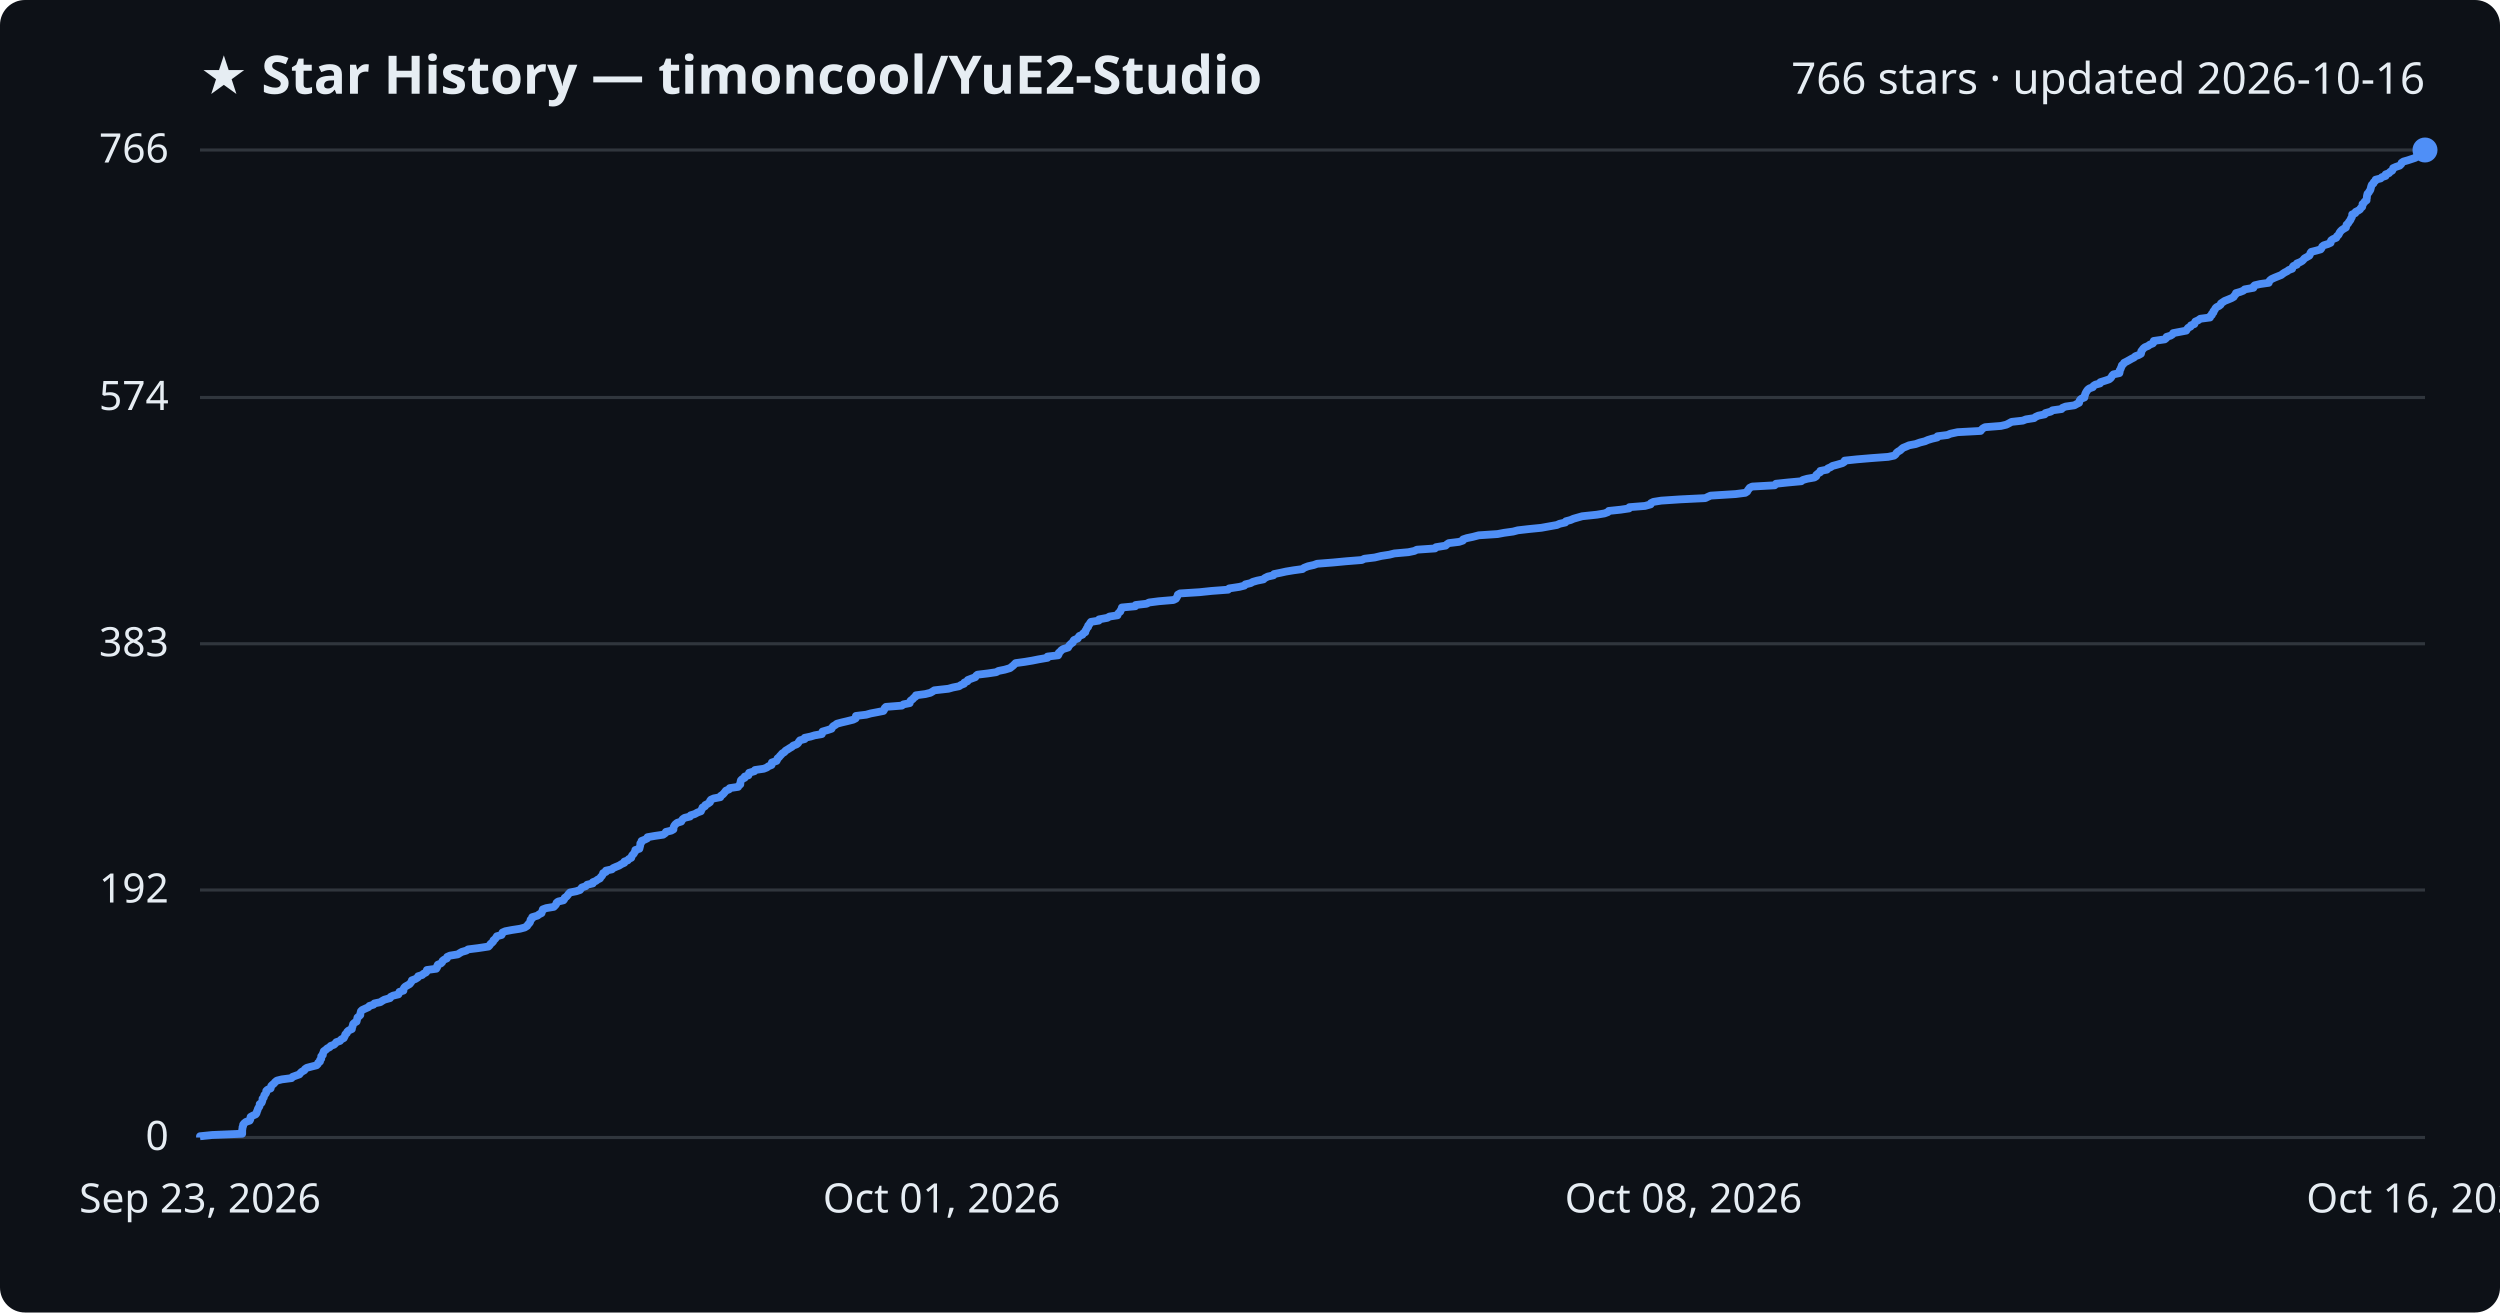
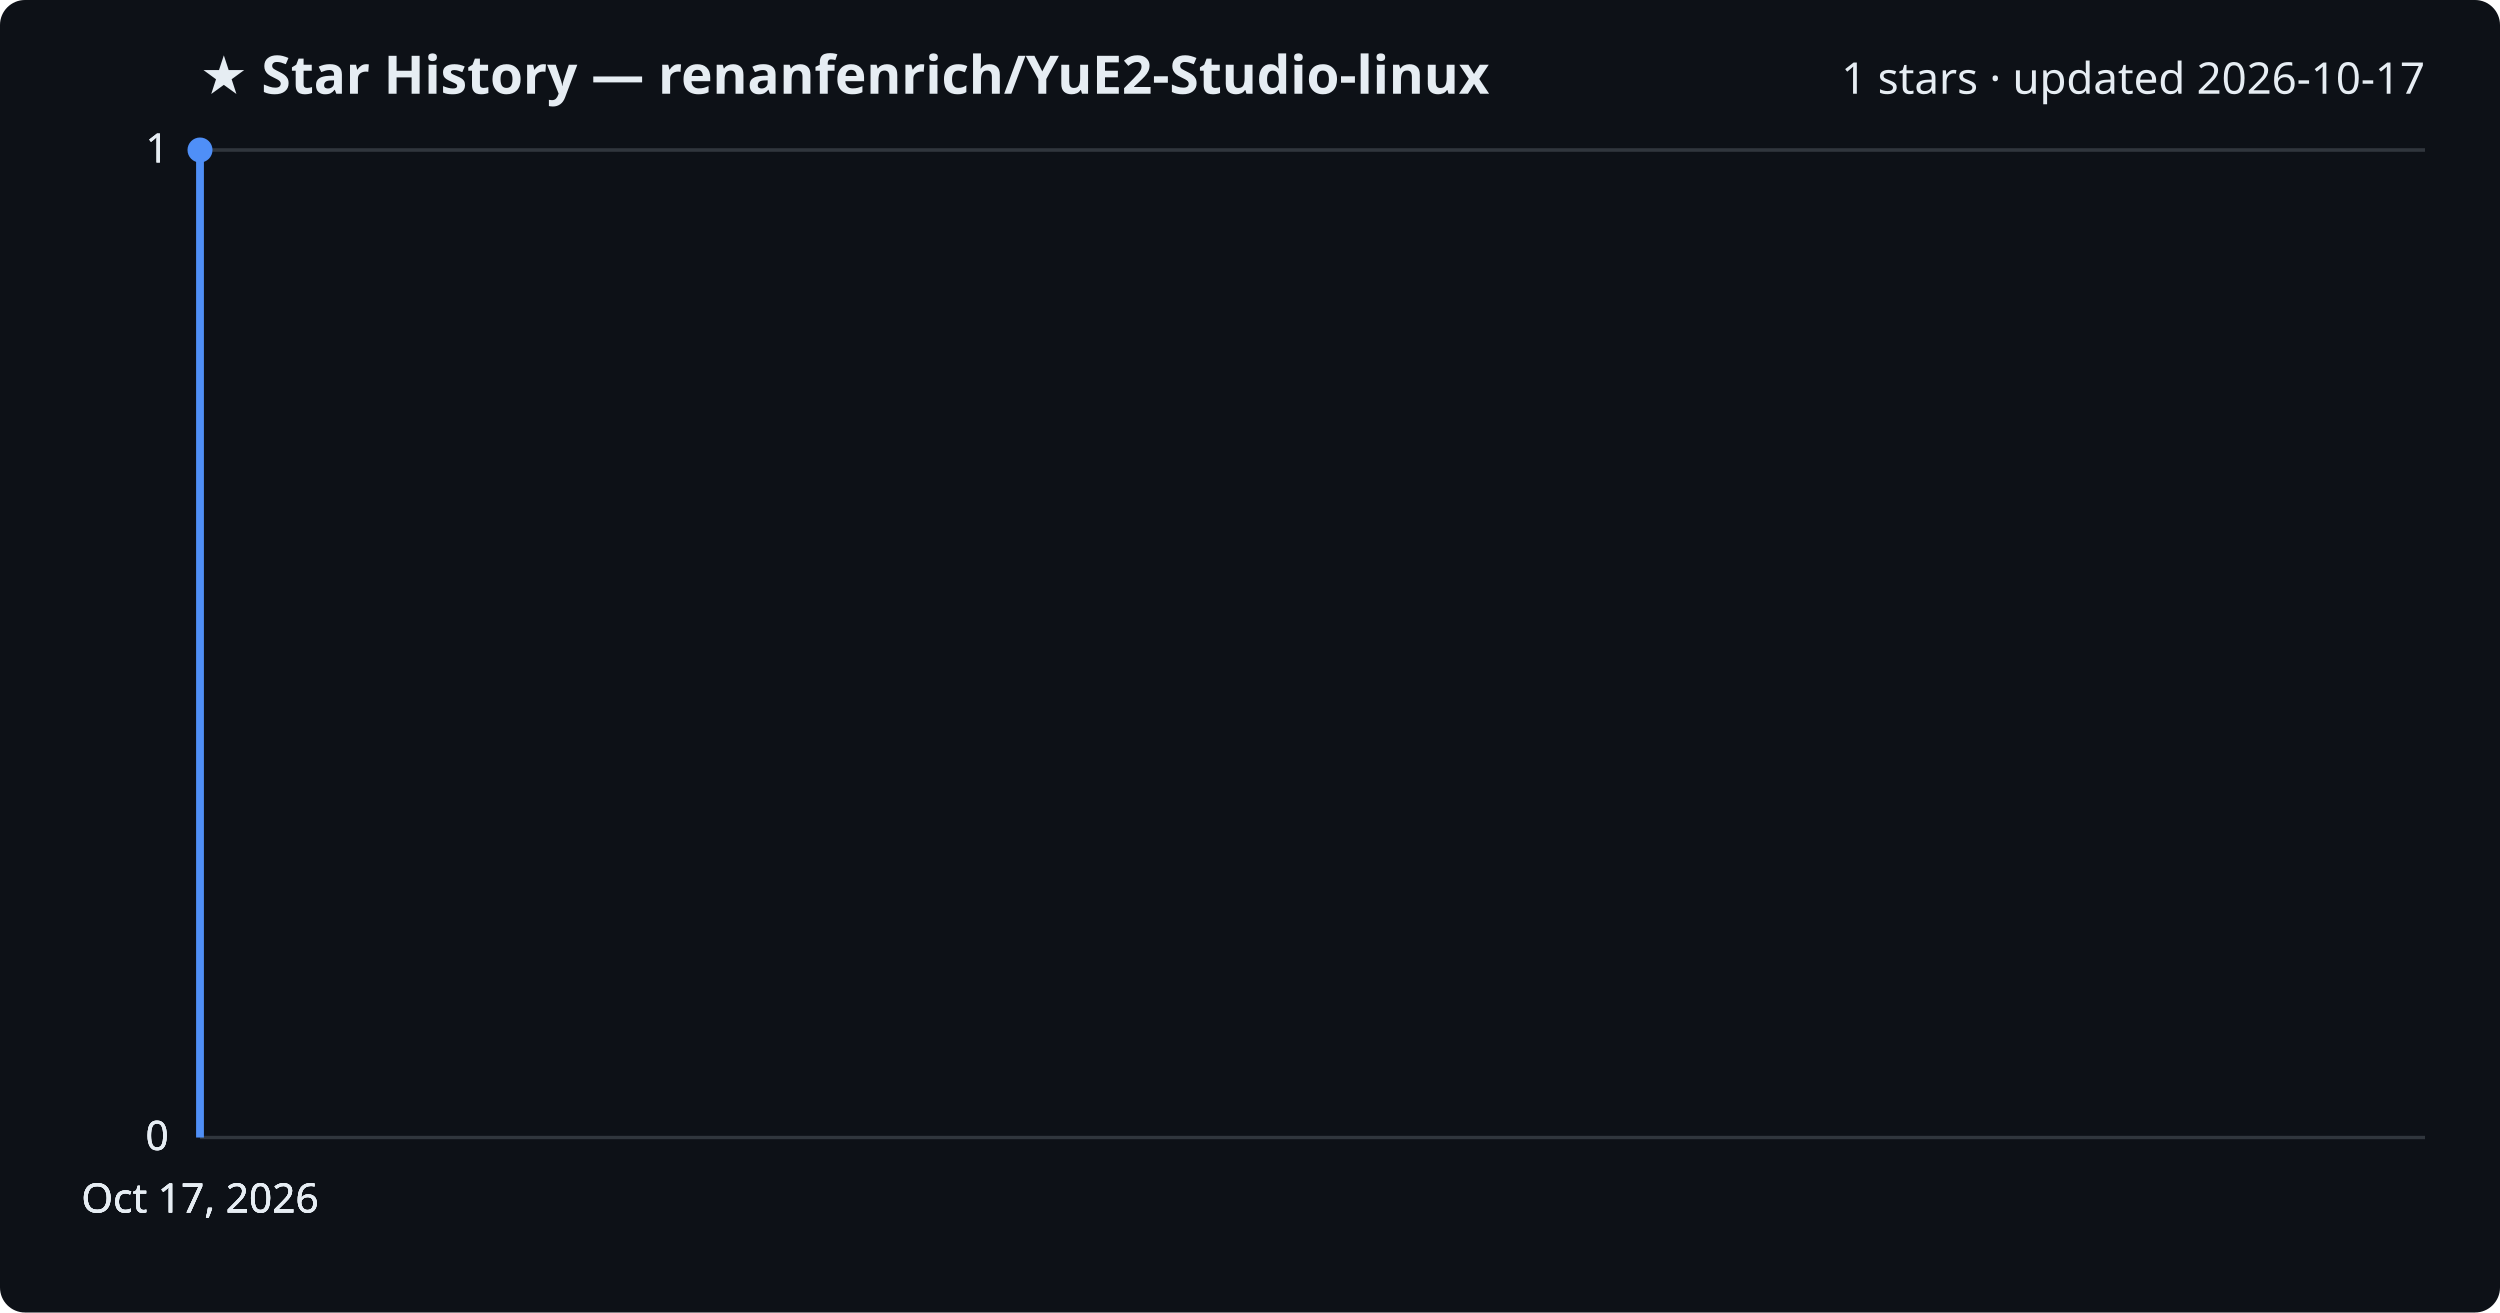
<svg xmlns="http://www.w3.org/2000/svg" viewBox="0 0 800 420" font-family="Segoe UI, sans-serif">
  <rect width="800" height="420" fill="#0d1117" rx="8" />
-   <text x="64" y="30" fill="#e6edf3" font-size="17" font-weight="700">★ Star History — timoncool/YuE2-Studio</text>
-   <text x="776" y="30" fill="#e6edf3" font-size="14" text-anchor="end">766 stars · updated 2026-10-16</text>
+   <text x="64" y="30" fill="#e6edf3" font-size="17" font-weight="700">★ Star History — renanfenrich/YuE2-Studio-linux</text>
+   <text x="776" y="30" fill="#e6edf3" font-size="14" text-anchor="end">1 stars · updated 2026-10-17</text>
  <line x1="64" y1="364.0" x2="776" y2="364.0" stroke="#30363d" stroke-width="1" />
  <text x="54" y="368.0" fill="#e6edf3" font-size="13" text-anchor="end">0</text>
-   <line x1="64" y1="284.8" x2="776" y2="284.8" stroke="#30363d" stroke-width="1" />
-   <text x="54" y="288.8" fill="#e6edf3" font-size="13" text-anchor="end">192</text>
-   <line x1="64" y1="206.0" x2="776" y2="206.0" stroke="#30363d" stroke-width="1" />
-   <text x="54" y="210.0" fill="#e6edf3" font-size="13" text-anchor="end">383</text>
-   <line x1="64" y1="127.2" x2="776" y2="127.2" stroke="#30363d" stroke-width="1" />
-   <text x="54" y="131.2" fill="#e6edf3" font-size="13" text-anchor="end">574</text>
+   <line x1="64" y1="364.0" x2="776" y2="364.0" stroke="#30363d" stroke-width="1" />
+   <text x="54" y="368.0" fill="#e6edf3" font-size="13" text-anchor="end">0</text>
+   <line x1="64" y1="364.0" x2="776" y2="364.0" stroke="#30363d" stroke-width="1" />
+   <text x="54" y="368.0" fill="#e6edf3" font-size="13" text-anchor="end">0</text>
  <line x1="64" y1="48.0" x2="776" y2="48.0" stroke="#30363d" stroke-width="1" />
-   <text x="54" y="52.0" fill="#e6edf3" font-size="13" text-anchor="end">766</text>
-   <path d="M64.0,364.0 L64.0,363.6 L67.9,363.2 L77.5,362.8 L77.5,362.3 L77.5,361.9 L77.5,361.5 L77.6,361.1 L77.6,360.7 L77.8,360.3 L77.8,359.9 L78.1,359.5 L78.7,359.0 L79.9,358.6 L80.1,358.2 L80.1,357.8 L80.2,357.4 L80.9,357.0 L81.8,356.6 L82.1,356.2 L82.2,355.7 L82.4,355.3 L82.5,354.9 L82.7,354.5 L83.0,354.1 L83.1,353.7 L83.1,353.3 L83.7,352.9 L83.9,352.4 L84.0,352.0 L84.0,351.6 L84.4,351.2 L84.5,350.8 L84.6,350.4 L85.0,350.0 L85.2,349.6 L85.2,349.1 L85.6,348.7 L86.6,348.3 L86.7,347.9 L86.8,347.5 L87.2,347.1 L87.7,346.7 L88.0,346.3 L88.6,345.8 L90.2,345.4 L93.3,345.0 L93.6,344.6 L94.7,344.2 L95.8,343.8 L96.1,343.4 L96.5,343.0 L97.4,342.5 L97.6,342.1 L98.2,341.7 L99.7,341.3 L101.3,340.9 L101.7,340.5 L101.8,340.1 L102.4,339.7 L102.4,339.2 L102.8,338.8 L102.8,338.4 L102.8,338.0 L103.3,337.6 L103.3,337.2 L103.5,336.8 L103.6,336.4 L104.3,335.9 L104.7,335.5 L105.5,335.1 L105.8,334.7 L106.9,334.3 L107.3,333.9 L107.6,333.5 L108.8,333.1 L109.2,332.6 L110.0,332.2 L110.2,331.8 L110.4,331.4 L110.5,331.0 L111.0,330.6 L111.1,330.2 L111.5,329.8 L112.6,329.3 L112.6,328.9 L112.8,328.5 L112.9,328.1 L113.0,327.7 L113.4,327.3 L114.1,326.9 L114.2,326.5 L114.3,326.0 L114.4,325.6 L114.9,325.2 L115.3,324.8 L115.3,324.4 L115.4,324.0 L115.5,323.6 L115.9,323.2 L117.0,322.7 L117.9,322.3 L118.2,321.9 L119.5,321.5 L119.8,321.1 L121.7,320.7 L122.3,320.3 L123.0,319.9 L124.8,319.4 L125.0,319.0 L125.8,318.6 L127.5,318.2 L127.7,317.8 L127.8,317.4 L129.1,317.0 L129.1,316.6 L129.3,316.1 L129.7,315.7 L130.4,315.3 L131.1,314.9 L131.4,314.5 L131.7,314.1 L131.8,313.7 L132.9,313.3 L133.7,312.8 L133.8,312.4 L135.1,312.0 L135.5,311.6 L136.3,311.2 L136.6,310.8 L136.6,310.4 L139.6,310.0 L139.9,309.5 L139.9,309.1 L140.1,308.7 L141.1,308.3 L141.5,307.9 L141.6,307.5 L142.1,307.1 L143.0,306.7 L143.1,306.2 L144.0,305.8 L146.5,305.4 L147.1,305.0 L147.8,304.6 L149.2,304.2 L149.8,303.8 L153.0,303.4 L156.3,302.9 L156.7,302.5 L156.9,302.1 L157.4,301.7 L157.8,301.3 L157.9,300.9 L158.4,300.5 L158.7,300.1 L159.0,299.6 L160.5,299.2 L160.7,298.8 L160.8,298.4 L161.7,298.0 L163.8,297.6 L166.4,297.2 L167.9,296.8 L168.7,296.3 L168.9,295.9 L169.3,295.5 L169.6,295.1 L169.7,294.7 L169.8,294.3 L170.3,293.9 L170.3,293.5 L172.0,293.0 L172.5,292.6 L173.3,292.2 L173.4,291.8 L173.6,291.4 L173.7,291.0 L174.8,290.6 L177.2,290.2 L177.7,289.7 L178.0,289.3 L178.1,288.9 L178.6,288.5 L180.3,288.1 L180.6,287.7 L180.7,287.3 L181.3,286.9 L181.7,286.4 L182.0,286.0 L182.4,285.6 L184.4,285.2 L185.6,284.8 L185.9,284.4 L186.2,284.0 L187.4,283.6 L187.9,283.1 L189.7,282.7 L189.7,282.3 L190.7,281.9 L191.2,281.5 L192.0,281.1 L192.2,280.7 L192.6,280.3 L192.9,279.8 L193.0,279.4 L193.9,279.0 L193.9,278.6 L195.8,278.2 L196.2,277.8 L197.1,277.4 L198.1,277.0 L198.9,276.5 L199.8,276.1 L199.8,275.7 L200.9,275.3 L201.2,274.9 L202.0,274.5 L202.1,274.1 L202.3,273.7 L202.8,273.2 L203.0,272.8 L203.3,272.4 L203.3,272.0 L204.6,271.6 L204.7,271.2 L204.8,270.8 L204.9,270.4 L204.9,269.9 L205.3,269.5 L205.3,269.1 L206.3,268.7 L207.1,268.3 L207.2,267.9 L209.5,267.5 L212.2,267.1 L212.9,266.6 L213.1,266.2 L214.8,265.8 L215.5,265.4 L215.5,265.0 L215.6,264.6 L215.8,264.2 L216.1,263.8 L216.7,263.3 L218.0,262.9 L218.2,262.5 L218.5,262.1 L219.1,261.7 L220.8,261.3 L221.0,260.9 L222.3,260.5 L223.2,260.0 L224.3,259.6 L224.4,259.2 L224.7,258.8 L224.8,258.4 L225.6,258.0 L225.7,257.6 L226.5,257.2 L227.2,256.7 L227.2,256.3 L227.5,255.9 L228.4,255.5 L230.5,255.1 L230.6,254.7 L231.2,254.3 L231.6,253.9 L232.0,253.4 L232.3,253.0 L233.3,252.6 L233.5,252.2 L236.2,251.8 L236.4,251.4 L236.9,251.0 L236.9,250.6 L237.0,250.1 L237.1,249.7 L237.5,249.3 L238.3,248.9 L238.3,248.5 L239.5,248.1 L239.6,247.7 L239.7,247.3 L241.4,246.8 L241.6,246.4 L244.4,246.0 L245.4,245.6 L245.9,245.2 L246.9,244.8 L247.0,244.4 L247.0,244.0 L248.5,243.5 L248.7,243.1 L248.8,242.7 L249.3,242.3 L249.6,241.9 L250.0,241.5 L250.3,241.1 L251.0,240.7 L251.4,240.2 L252.1,239.8 L252.7,239.4 L253.4,239.0 L253.8,238.6 L254.9,238.2 L255.4,237.8 L255.6,237.4 L256.0,236.9 L257.5,236.5 L257.5,236.1 L259.4,235.7 L260.7,235.3 L263.0,234.9 L263.1,234.5 L263.2,234.1 L264.9,233.6 L266.1,233.2 L266.3,232.8 L266.6,232.4 L267.3,232.0 L267.8,231.6 L269.3,231.2 L271.0,230.8 L273.0,230.3 L273.8,229.9 L273.9,229.5 L273.9,229.1 L277.2,228.7 L278.6,228.3 L280.7,227.9 L282.7,227.5 L283.0,227.0 L283.1,226.6 L283.5,226.2 L288.6,225.8 L289.1,225.4 L291.1,225.0 L291.2,224.6 L291.4,224.2 L292.1,223.7 L292.4,223.3 L293.0,222.9 L293.1,222.5 L296.1,222.1 L297.7,221.7 L298.4,221.3 L299.0,220.9 L303.5,220.4 L304.9,220.0 L306.9,219.6 L307.5,219.2 L308.5,218.8 L308.6,218.4 L309.6,218.0 L309.7,217.6 L311.0,217.1 L312.1,216.7 L312.3,216.3 L312.8,215.9 L316.1,215.5 L318.8,215.1 L319.5,214.7 L321.5,214.3 L323.2,213.8 L323.7,213.4 L324.2,213.0 L324.6,212.6 L325.0,212.2 L327.9,211.8 L330.3,211.4 L332.3,211.0 L335.2,210.5 L335.2,210.1 L338.6,209.7 L338.8,209.3 L338.8,208.9 L339.3,208.5 L339.6,208.1 L340.2,207.7 L341.8,207.2 L342.0,206.8 L342.3,206.4 L342.7,206.0 L343.3,205.6 L343.4,205.2 L343.7,204.8 L344.9,204.3 L345.1,203.9 L345.4,203.5 L346.4,203.1 L346.6,202.7 L347.3,202.3 L347.3,201.9 L347.6,201.5 L347.8,201.0 L348.2,200.6 L348.2,200.2 L348.6,199.8 L348.8,199.4 L349.1,199.0 L351.6,198.6 L351.7,198.2 L354.4,197.7 L355.0,197.3 L357.6,196.9 L357.7,196.5 L358.0,196.1 L358.5,195.7 L358.6,195.3 L358.9,194.9 L359.0,194.4 L363.3,194.0 L363.4,193.6 L366.9,193.2 L367.7,192.8 L370.8,192.4 L375.5,192.0 L376.3,191.6 L376.6,191.1 L376.8,190.7 L376.9,190.3 L377.6,189.9 L383.9,189.5 L387.7,189.1 L393.0,188.7 L393.3,188.3 L396.6,187.8 L398.2,187.4 L398.5,187.0 L400.2,186.6 L400.9,186.2 L402.3,185.8 L404.3,185.4 L404.7,185.0 L405.7,184.5 L407.5,184.1 L407.7,183.7 L409.7,183.3 L411.5,182.9 L413.9,182.5 L416.8,182.1 L417.3,181.7 L418.6,181.2 L420.4,180.8 L421.5,180.4 L426.6,180.0 L430.8,179.6 L435.8,179.2 L436.6,178.8 L439.9,178.4 L442.0,177.9 L444.6,177.5 L446.2,177.1 L450.7,176.7 L452.6,176.3 L453.4,175.9 L459.2,175.5 L459.5,175.1 L462.6,174.6 L463.0,174.2 L463.6,173.8 L466.9,173.4 L468.1,173.0 L468.2,172.6 L469.4,172.2 L471.3,171.8 L473.2,171.3 L479.2,170.9 L481.3,170.5 L484.2,170.1 L485.7,169.7 L489.2,169.3 L493.2,168.9 L495.4,168.5 L498.2,168.0 L499.1,167.6 L500.9,167.2 L501.1,166.8 L502.6,166.4 L503.5,166.0 L504.9,165.6 L506.3,165.2 L511.0,164.7 L513.4,164.3 L514.5,163.9 L514.8,163.5 L518.6,163.1 L521.3,162.7 L521.4,162.3 L526.4,161.9 L528.2,161.4 L528.3,161.0 L529.1,160.6 L531.6,160.2 L537.6,159.8 L545.7,159.4 L546.5,159.0 L547.4,158.6 L555.4,158.1 L558.5,157.7 L559.1,157.3 L559.3,156.9 L559.6,156.5 L559.9,156.1 L560.7,155.7 L567.9,155.3 L568.3,154.8 L572.1,154.4 L576.4,154.0 L576.9,153.6 L578.3,153.2 L580.6,152.8 L581.2,152.4 L581.2,152.0 L581.8,151.5 L582.5,151.1 L582.5,150.7 L584.6,150.3 L584.9,149.9 L585.8,149.5 L586.4,149.1 L587.9,148.7 L589.6,148.2 L590.2,147.8 L590.3,147.4 L594.1,147.0 L598.8,146.6 L604.2,146.2 L606.1,145.8 L606.6,145.4 L606.9,144.9 L607.4,144.5 L608.1,144.1 L608.5,143.7 L609.0,143.3 L610.0,142.9 L610.9,142.5 L613.0,142.1 L614.4,141.6 L616.0,141.2 L616.9,140.8 L618.2,140.4 L619.9,140.0 L620.0,139.6 L623.2,139.2 L624.1,138.8 L626.4,138.3 L633.8,137.9 L634.1,137.5 L634.5,137.1 L635.2,136.7 L640.3,136.3 L642.0,135.9 L642.8,135.5 L643.7,135.0 L647.3,134.6 L648.3,134.2 L650.9,133.8 L651.4,133.4 L652.3,133.0 L654.3,132.6 L654.5,132.2 L656.3,131.7 L656.8,131.3 L659.7,130.9 L660.0,130.5 L661.0,130.1 L663.8,129.7 L664.5,129.3 L665.3,128.9 L665.4,128.4 L665.6,128.0 L666.0,127.6 L667.0,127.2 L667.0,126.8 L667.2,126.4 L667.3,126.0 L667.5,125.6 L667.8,125.1 L668.1,124.7 L668.6,124.3 L669.7,123.9 L669.9,123.5 L670.5,123.1 L672.0,122.7 L672.1,122.3 L673.7,121.8 L674.9,121.4 L675.4,121.0 L675.7,120.6 L675.9,120.2 L676.3,119.8 L678.2,119.4 L678.3,119.0 L678.3,118.5 L678.6,118.1 L678.7,117.7 L678.9,117.3 L679.0,116.9 L679.5,116.5 L679.7,116.1 L680.5,115.7 L681.4,115.2 L682.1,114.8 L682.9,114.4 L683.3,114.0 L684.4,113.6 L685.1,113.2 L685.2,112.8 L685.2,112.4 L685.6,111.9 L685.9,111.5 L686.4,111.1 L687.4,110.7 L687.9,110.3 L688.9,109.9 L689.2,109.5 L689.2,109.1 L692.7,108.6 L693.2,108.2 L693.3,107.8 L694.6,107.4 L695.2,107.0 L695.4,106.6 L697.5,106.2 L699.6,105.8 L699.9,105.3 L700.2,104.9 L701.0,104.5 L701.1,104.1 L702.2,103.7 L702.3,103.3 L702.5,102.9 L703.4,102.5 L704.1,102.0 L707.2,101.6 L707.2,101.2 L707.8,100.8 L707.8,100.4 L708.3,100.0 L708.3,99.6 L708.7,99.2 L708.9,98.7 L709.3,98.3 L710.1,97.9 L710.6,97.5 L710.7,97.1 L711.3,96.7 L711.9,96.3 L712.9,95.9 L714.1,95.4 L714.8,95.0 L715.0,94.6 L715.4,94.2 L715.5,93.8 L716.9,93.4 L717.9,93.0 L718.3,92.6 L721.1,92.1 L721.1,91.7 L721.5,91.3 L723.2,90.9 L726.0,90.5 L726.1,90.1 L726.4,89.7 L726.9,89.3 L728.0,88.8 L729.0,88.4 L730.0,88.0 L730.5,87.6 L731.1,87.2 L731.9,86.8 L732.4,86.4 L733.5,86.0 L733.6,85.5 L733.9,85.1 L735.0,84.7 L735.0,84.3 L736.0,83.9 L736.7,83.5 L737.1,83.1 L737.4,82.7 L738.3,82.2 L739.0,81.8 L739.2,81.4 L739.3,81.0 L739.6,80.6 L741.2,80.2 L742.6,79.8 L742.9,79.4 L743.1,78.9 L743.6,78.5 L744.9,78.1 L745.8,77.7 L745.8,77.3 L746.0,76.9 L746.6,76.5 L747.6,76.1 L747.8,75.6 L748.3,75.2 L748.5,74.8 L748.7,74.4 L749.0,74.0 L749.4,73.6 L750.0,73.2 L750.7,72.8 L750.8,72.3 L750.9,71.9 L751.4,71.5 L751.6,71.1 L751.9,70.7 L752.2,70.3 L752.3,69.9 L752.6,69.5 L752.7,69.0 L752.7,68.6 L753.7,68.2 L753.8,67.8 L754.6,67.4 L755.2,67.0 L755.4,66.6 L755.9,66.2 L756.0,65.7 L756.0,65.3 L756.5,64.9 L756.7,64.5 L757.3,64.1 L757.3,63.7 L757.4,63.3 L757.4,62.9 L757.5,62.4 L757.6,62.0 L758.0,61.6 L758.2,61.2 L758.5,60.8 L758.6,60.4 L758.7,60.0 L758.8,59.6 L759.0,59.1 L759.5,58.7 L759.6,58.3 L760.1,57.9 L760.2,57.5 L761.8,57.1 L762.2,56.7 L763.4,56.3 L763.4,55.8 L764.5,55.4 L764.8,55.0 L765.5,54.6 L765.7,54.2 L765.8,53.8 L766.7,53.4 L767.9,53.0 L768.4,52.5 L768.5,52.1 L769.1,51.7 L770.5,51.3 L771.7,50.9 L772.9,50.5 L773.3,50.1 L774.2,49.7 L774.6,49.2 L774.6,48.8 L774.8,48.4 L776.0,48.0 L776.0,48.0" fill="none" stroke="#4f8ff7" stroke-width="2.5" stroke-linejoin="round" />
-   <circle cx="776.0" cy="48.0" r="4" fill="#4f8ff7" />
-   <text x="64.0" y="388" fill="#e6edf3" font-size="13" text-anchor="middle">Sep 23, 2026</text>
-   <text x="301.3" y="388" fill="#e6edf3" font-size="13" text-anchor="middle">Oct 01, 2026</text>
-   <text x="538.7" y="388" fill="#e6edf3" font-size="13" text-anchor="middle">Oct 08, 2026</text>
-   <text x="776.0" y="388" fill="#e6edf3" font-size="13" text-anchor="middle">Oct 16, 2026</text>
+   <text x="54" y="52.0" fill="#e6edf3" font-size="13" text-anchor="end">1</text>
+   <line x1="64" y1="48.0" x2="776" y2="48.0" stroke="#30363d" stroke-width="1" />
+   <text x="54" y="52.0" fill="#e6edf3" font-size="13" text-anchor="end">1</text>
+   <path d="M64.0,364.0 L64.0,48.0 L64.0,48.0" fill="none" stroke="#4f8ff7" stroke-width="2.5" stroke-linejoin="round" />
+   <circle cx="64.0" cy="48.0" r="4" fill="#4f8ff7" />
+   <text x="64.0" y="388" fill="#e6edf3" font-size="13" text-anchor="middle">Oct 17, 2026</text>
+   <text x="64.0" y="388" fill="#e6edf3" font-size="13" text-anchor="middle">Oct 17, 2026</text>
+   <text x="64.0" y="388" fill="#e6edf3" font-size="13" text-anchor="middle">Oct 17, 2026</text>
+   <text x="64.0" y="388" fill="#e6edf3" font-size="13" text-anchor="middle">Oct 17, 2026</text>
</svg>
